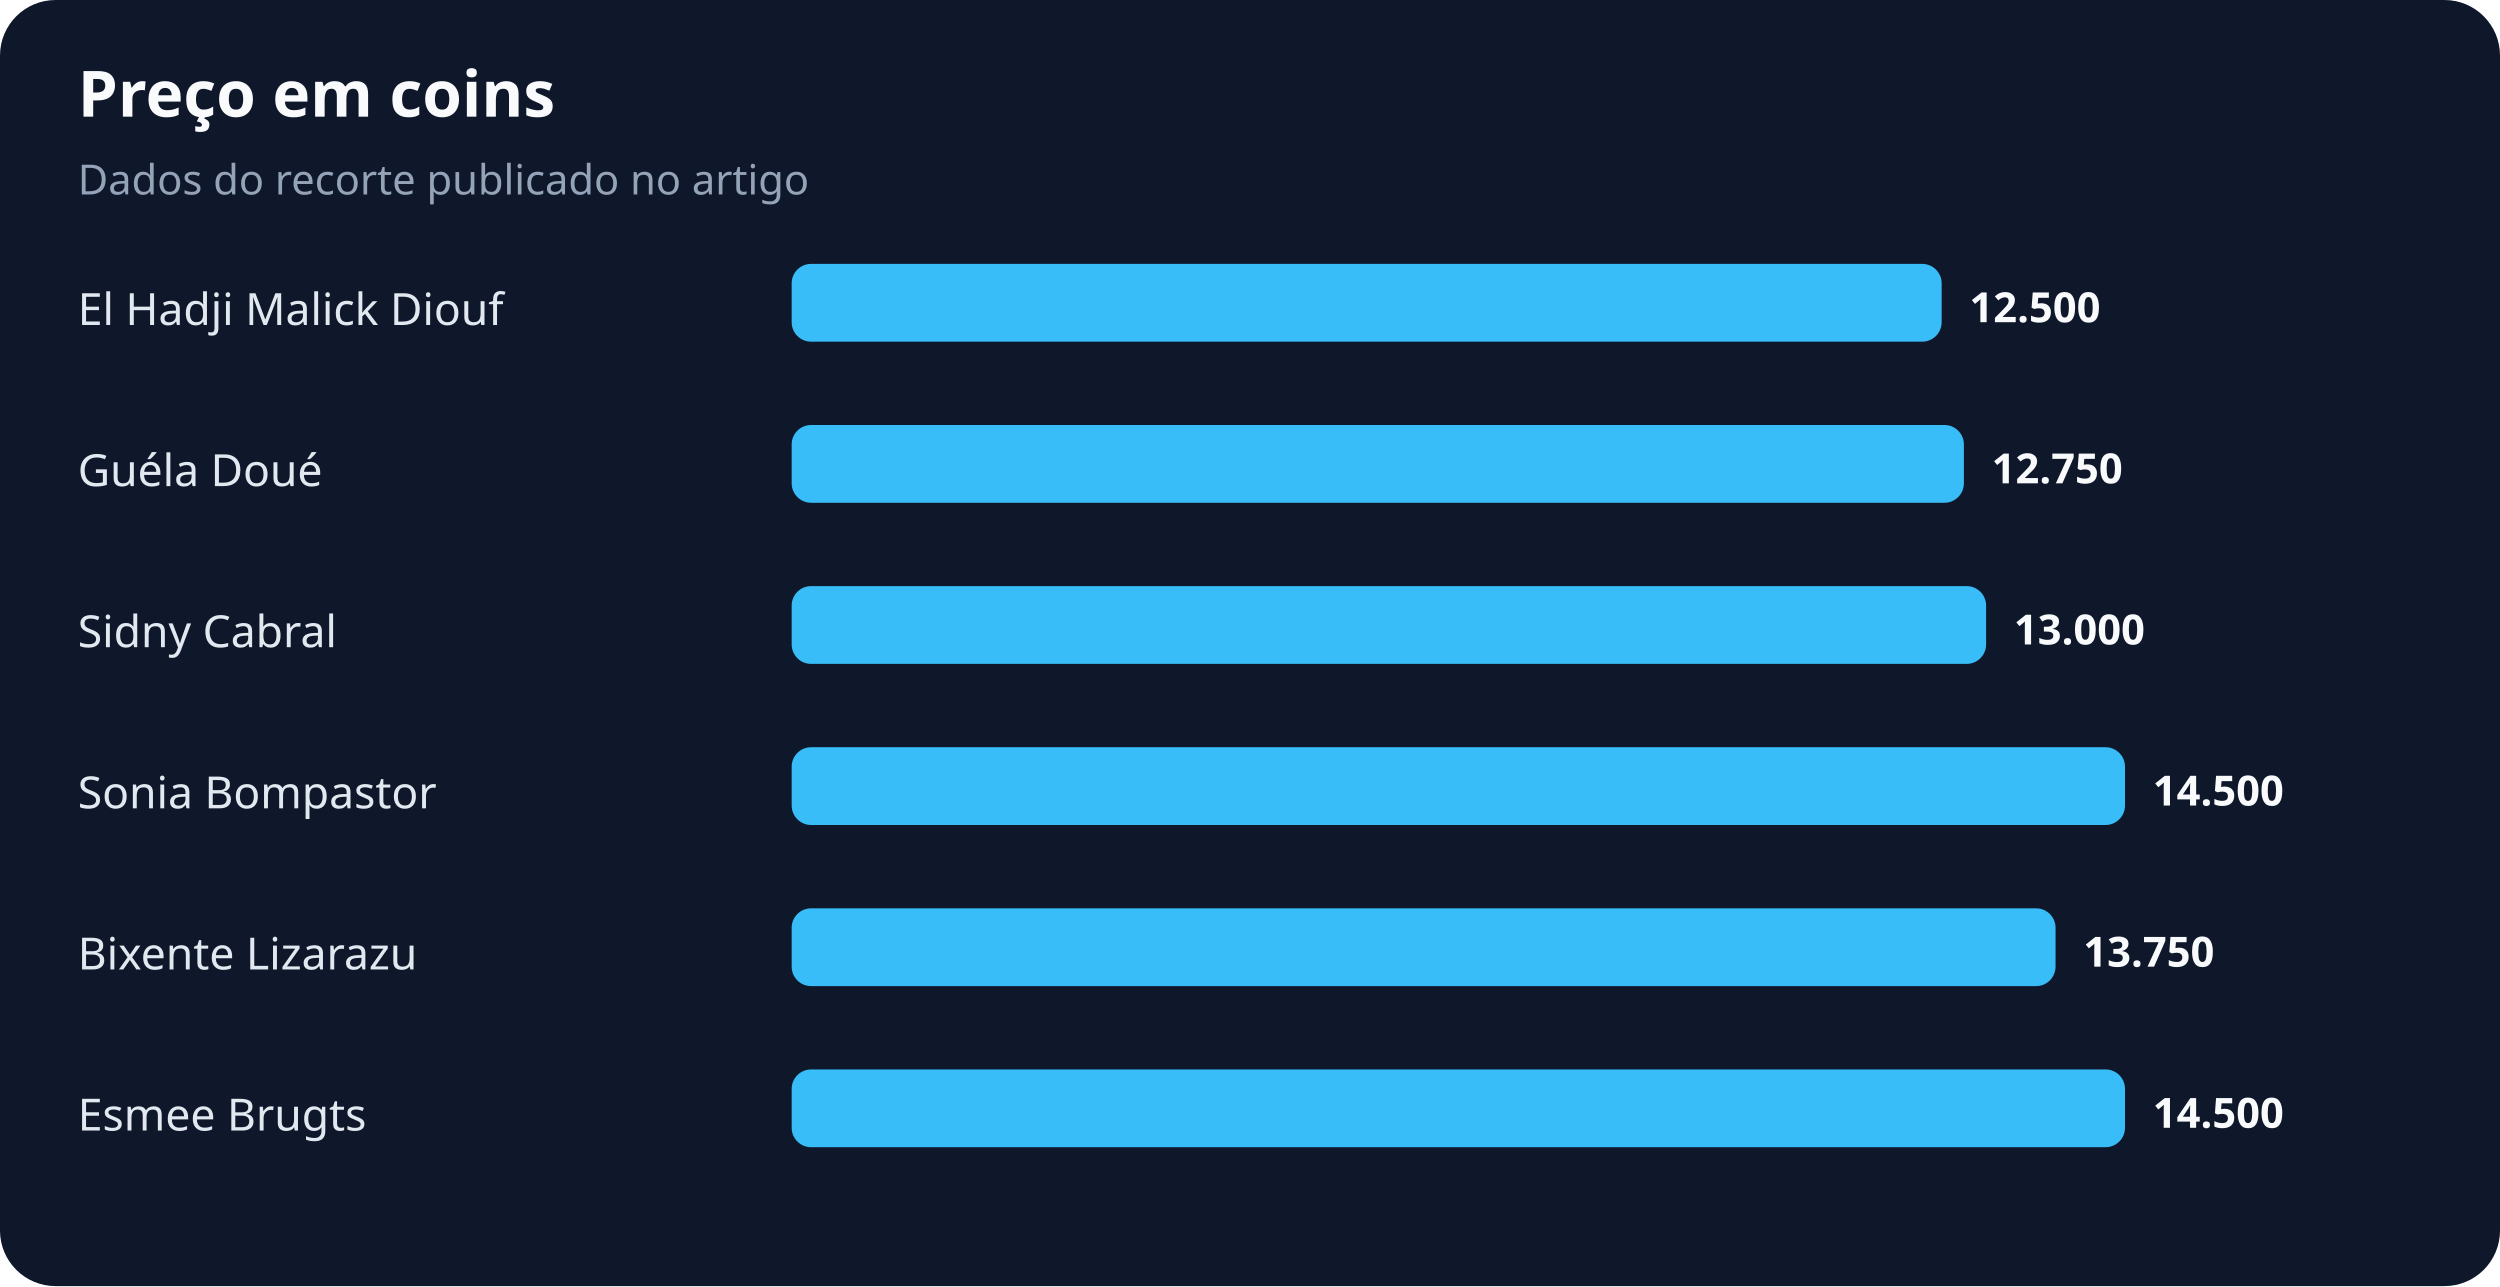
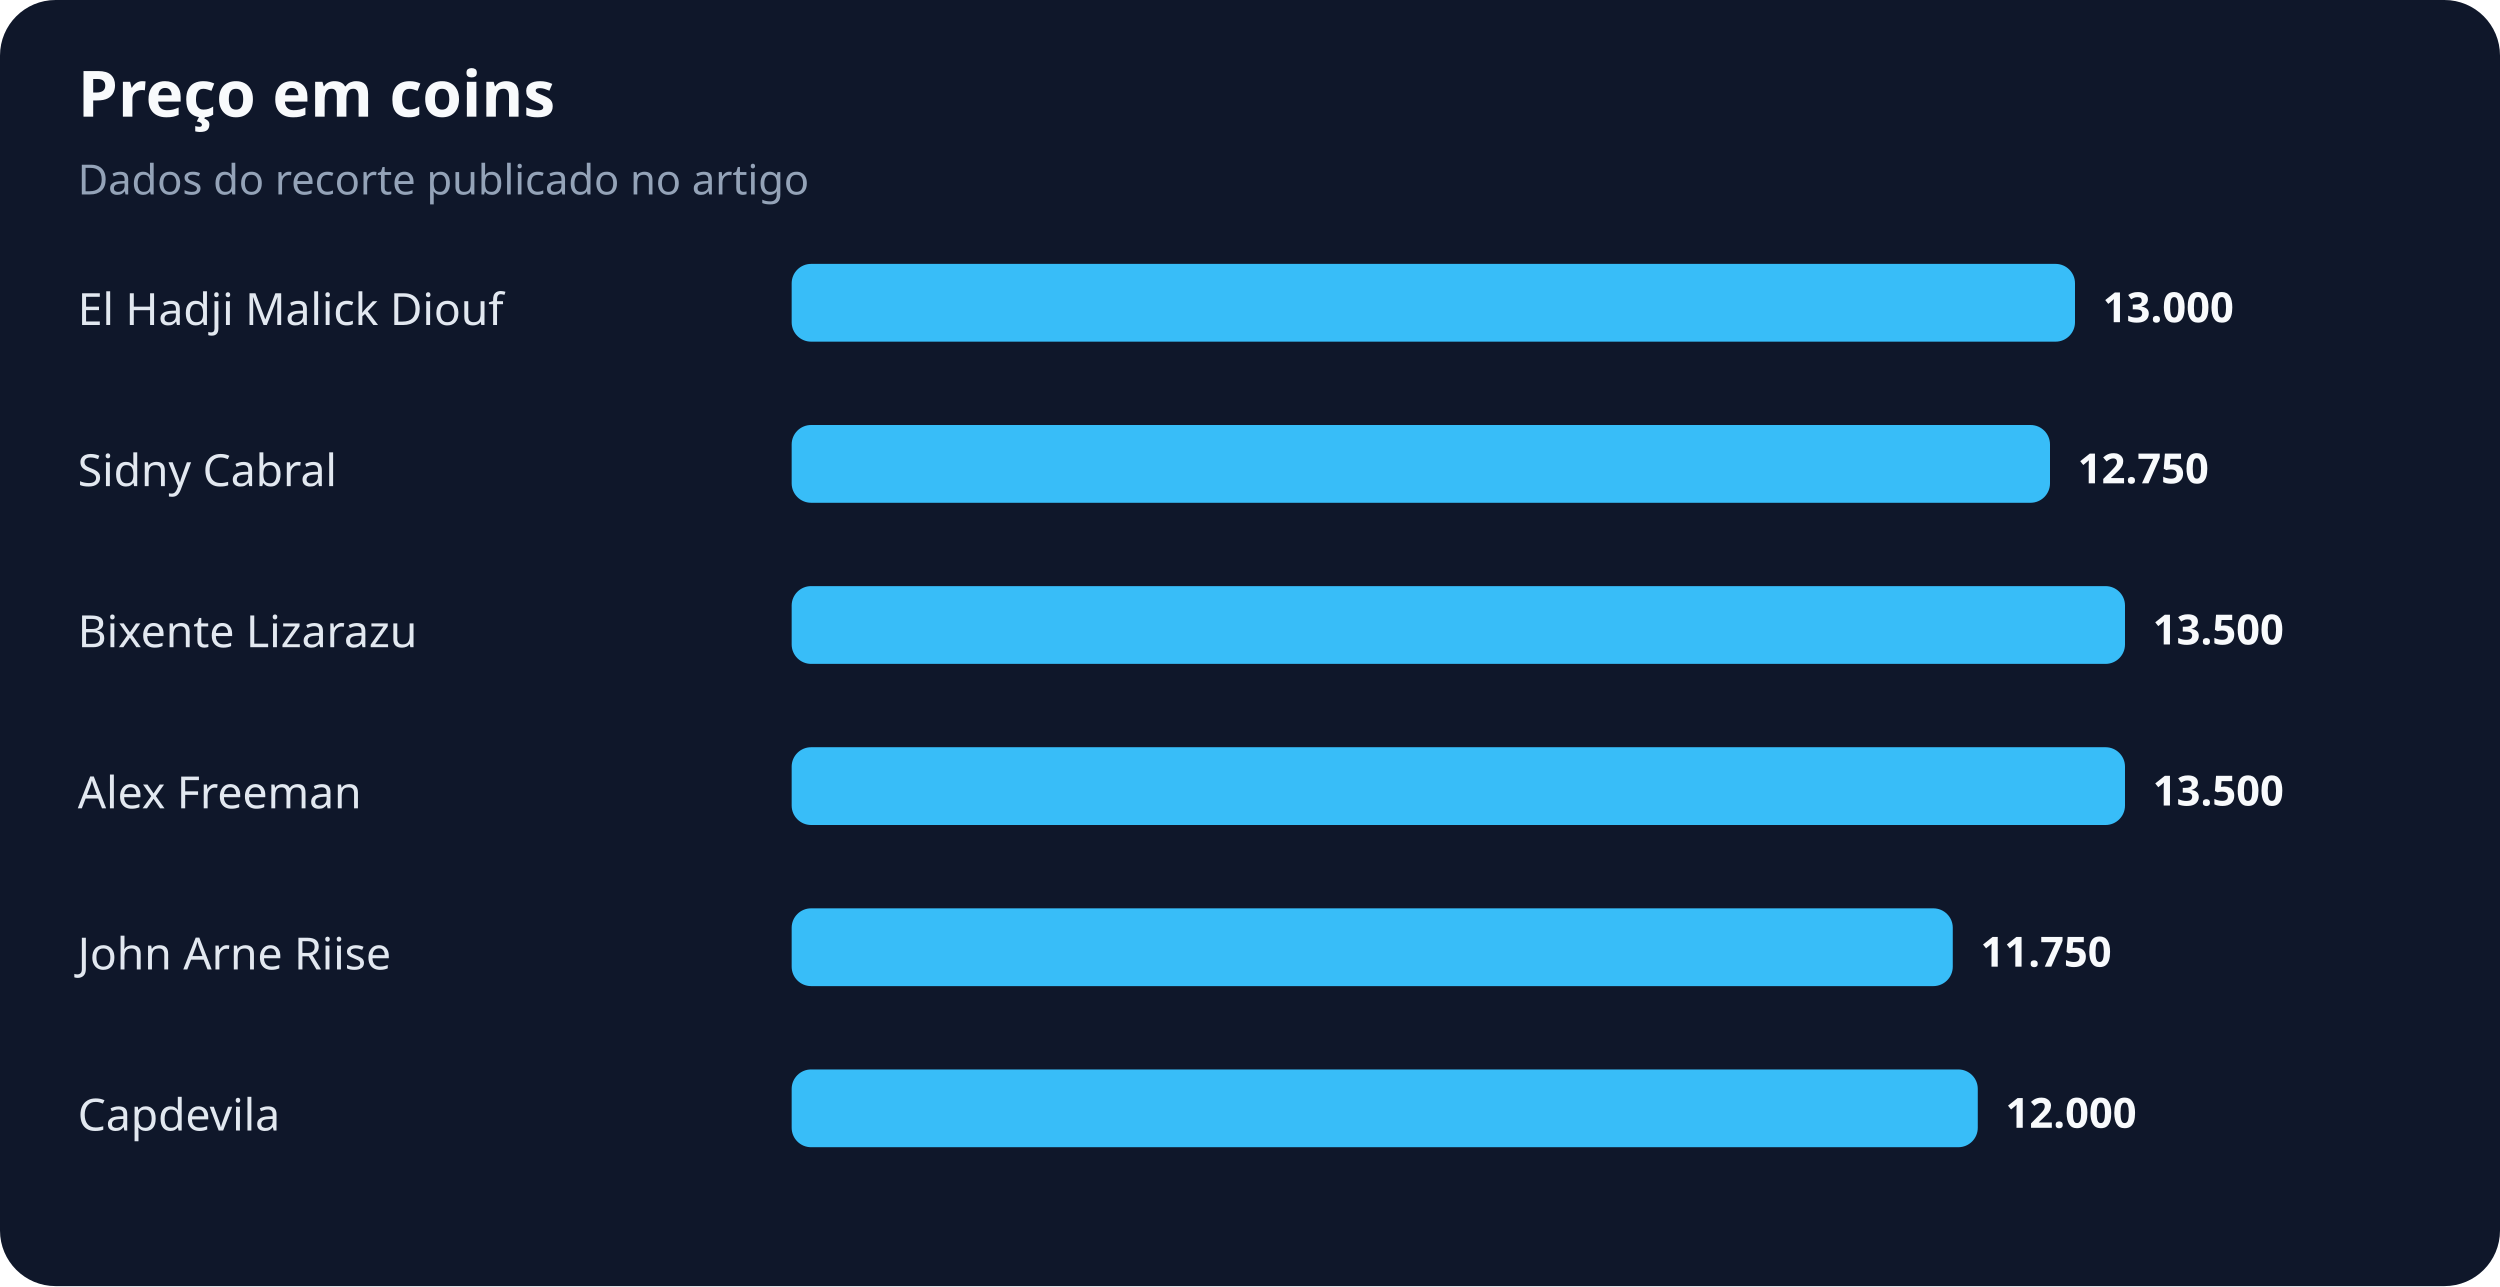
<svg xmlns="http://www.w3.org/2000/svg" width="900" height="463" viewBox="0 0 900 463" role="img" aria-labelledby="title desc">
  <rect width="100%" height="100%" rx="20" fill="#0f172a" />
  <text x="28" y="42" fill="#f8fafc" font-family="system-ui,sans-serif" font-size="23" font-weight="700">Preço em coins</text>
  <text x="28" y="70" fill="#94a3b8" font-family="system-ui,sans-serif" font-size="15">Dados do recorte publicado no artigo</text>
  <text x="28" y="117" fill="#e2e8f0" font-family="system-ui,sans-serif" font-size="16">El Hadji Malick Diouf</text>
-   <rect x="285" y="95" width="414" height="28" rx="7" fill="#38bdf8" />
-   <text x="709" y="116" fill="#f8fafc" font-family="system-ui,sans-serif" font-size="15" font-weight="700">12.500</text>
-   <text x="28" y="175" fill="#e2e8f0" font-family="system-ui,sans-serif" font-size="16">Guéla Doué</text>
-   <rect x="285" y="153" width="422" height="28" rx="7" fill="#38bdf8" />
-   <text x="717" y="174" fill="#f8fafc" font-family="system-ui,sans-serif" font-size="15" font-weight="700">12.750</text>
-   <text x="28" y="233" fill="#e2e8f0" font-family="system-ui,sans-serif" font-size="16">Sidny Cabral</text>
-   <rect x="285" y="211" width="430" height="28" rx="7" fill="#38bdf8" />
-   <text x="725" y="232" fill="#f8fafc" font-family="system-ui,sans-serif" font-size="15" font-weight="700">13.000</text>
-   <text x="28" y="291" fill="#e2e8f0" font-family="system-ui,sans-serif" font-size="16">Sonia Bompastor</text>
+   <rect x="285" y="95" width="462" height="28" rx="7" fill="#38bdf8" />
+   <text x="757" y="116" fill="#f8fafc" font-family="system-ui,sans-serif" font-size="15" font-weight="700">13.000</text>
+   <text x="28" y="175" fill="#e2e8f0" font-family="system-ui,sans-serif" font-size="16">Sidny Cabral</text>
+   <rect x="285" y="153" width="453" height="28" rx="7" fill="#38bdf8" />
+   <text x="748" y="174" fill="#f8fafc" font-family="system-ui,sans-serif" font-size="15" font-weight="700">12.750</text>
+   <text x="28" y="233" fill="#e2e8f0" font-family="system-ui,sans-serif" font-size="16">Bixente Lizarazu</text>
+   <rect x="285" y="211" width="480" height="28" rx="7" fill="#38bdf8" />
+   <text x="775" y="232" fill="#f8fafc" font-family="system-ui,sans-serif" font-size="15" font-weight="700">13.500</text>
+   <text x="28" y="291" fill="#e2e8f0" font-family="system-ui,sans-serif" font-size="16">Alex Freeman</text>
  <rect x="285" y="269" width="480" height="28" rx="7" fill="#38bdf8" />
-   <text x="775" y="290" fill="#f8fafc" font-family="system-ui,sans-serif" font-size="15" font-weight="700">14.500</text>
-   <text x="28" y="349" fill="#e2e8f0" font-family="system-ui,sans-serif" font-size="16">Bixente Lizarazu</text>
-   <rect x="285" y="327" width="455" height="28" rx="7" fill="#38bdf8" />
-   <text x="750" y="348" fill="#f8fafc" font-family="system-ui,sans-serif" font-size="15" font-weight="700">13.750</text>
-   <text x="28" y="407" fill="#e2e8f0" font-family="system-ui,sans-serif" font-size="16">Esmee Brugts</text>
-   <rect x="285" y="385" width="480" height="28" rx="7" fill="#38bdf8" />
-   <text x="775" y="406" fill="#f8fafc" font-family="system-ui,sans-serif" font-size="15" font-weight="700">14.500</text>
+   <text x="775" y="290" fill="#f8fafc" font-family="system-ui,sans-serif" font-size="15" font-weight="700">13.500</text>
+   <text x="28" y="349" fill="#e2e8f0" font-family="system-ui,sans-serif" font-size="16">John Arne Riise</text>
+   <rect x="285" y="327" width="418" height="28" rx="7" fill="#38bdf8" />
+   <text x="713" y="348" fill="#f8fafc" font-family="system-ui,sans-serif" font-size="15" font-weight="700">11.750</text>
+   <text x="28" y="407" fill="#e2e8f0" font-family="system-ui,sans-serif" font-size="16">Capdevila</text>
+   <rect x="285" y="385" width="427" height="28" rx="7" fill="#38bdf8" />
+   <text x="722" y="406" fill="#f8fafc" font-family="system-ui,sans-serif" font-size="15" font-weight="700">12.000</text>
</svg>
